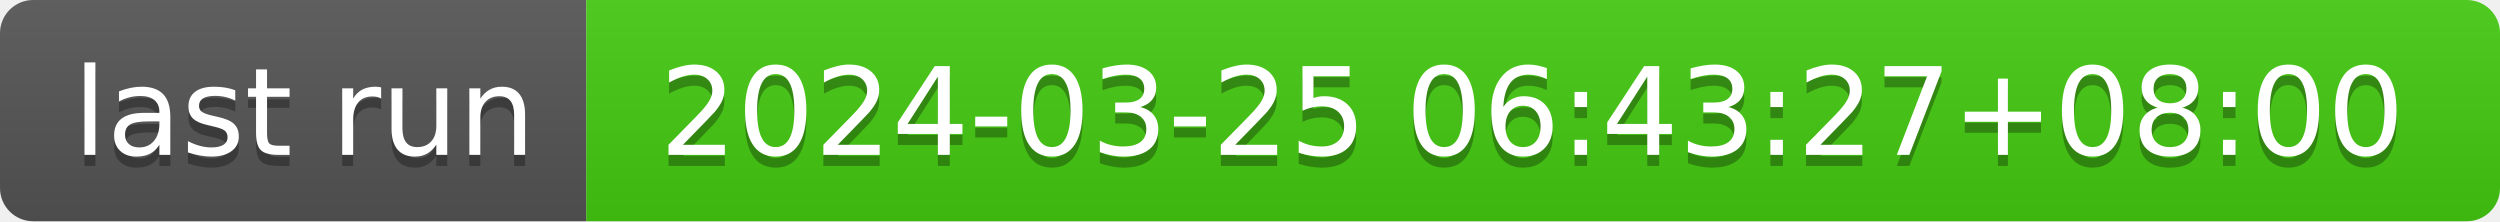
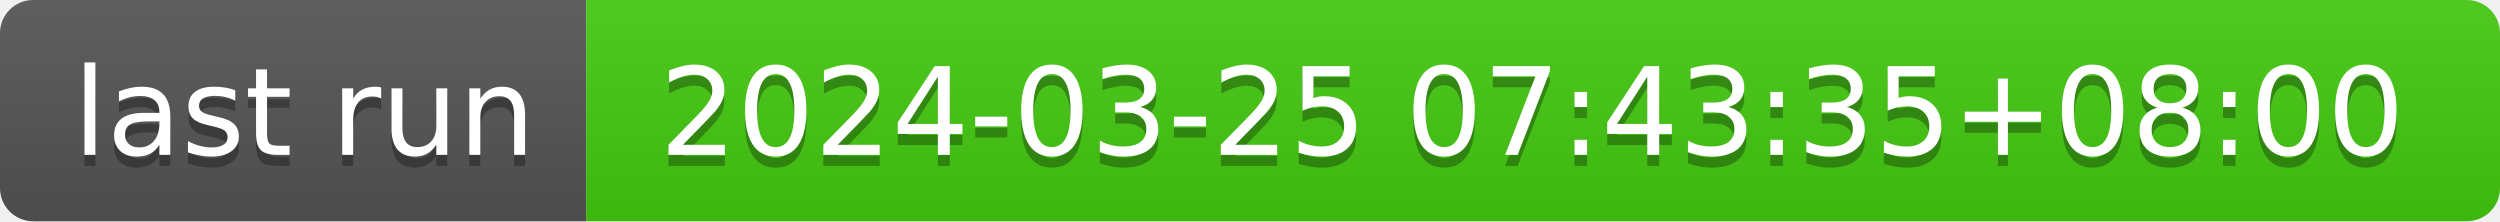
- <svg xmlns="http://www.w3.org/2000/svg" width="226" height="20" role="img" aria-label="last run: 2024-03-25 06:43:27+08:00">
+ <svg xmlns="http://www.w3.org/2000/svg" width="226" height="20" role="img" aria-label="last run: 2024-03-25 07:43:35+08:00">
  <linearGradient id="s" x2="0" y2="100%">
    <stop offset="0" stop-color="#bbb" stop-opacity=".1" />
    <stop offset="1" stop-opacity=".1" />
  </linearGradient>
  <clipPath id="r">
    <rect width="226" height="20" rx="3" fill="#fff" />
  </clipPath>
  <g clip-path="url(#r)">
    <rect width="53" height="20" fill="#555" />
    <rect x="53" width="173" height="20" fill="#4c1" />
    <rect width="226" height="20" fill="url(#s)" />
  </g>
  <g fill="#fff" text-anchor="middle" font-family="Verdana,Geneva,DejaVu Sans,sans-serif" text-rendering="geometricPrecision" font-size="110">
    <text aria-hidden="true" x="275" y="150" fill="#010101" fill-opacity=".3" transform="scale(.1)" textLength="430">last run</text>
    <text x="275" y="140" transform="scale(.1)" fill="#fff" textLength="430">last run</text>
-     <text aria-hidden="true" x="1385" y="150" fill="#010101" fill-opacity=".3" transform="scale(.1)" textLength="1630">2024-03-25 06:43:27+08:00</text>
-     <text x="1385" y="140" transform="scale(.1)" fill="#fff" textLength="1630">2024-03-25 06:43:27+08:00</text>
+     <text aria-hidden="true" x="1385" y="150" fill="#010101" fill-opacity=".3" transform="scale(.1)" textLength="1630">2024-03-25 07:43:35+08:00</text>
+     <text x="1385" y="140" transform="scale(.1)" fill="#fff" textLength="1630">2024-03-25 07:43:35+08:00</text>
  </g>
</svg>
